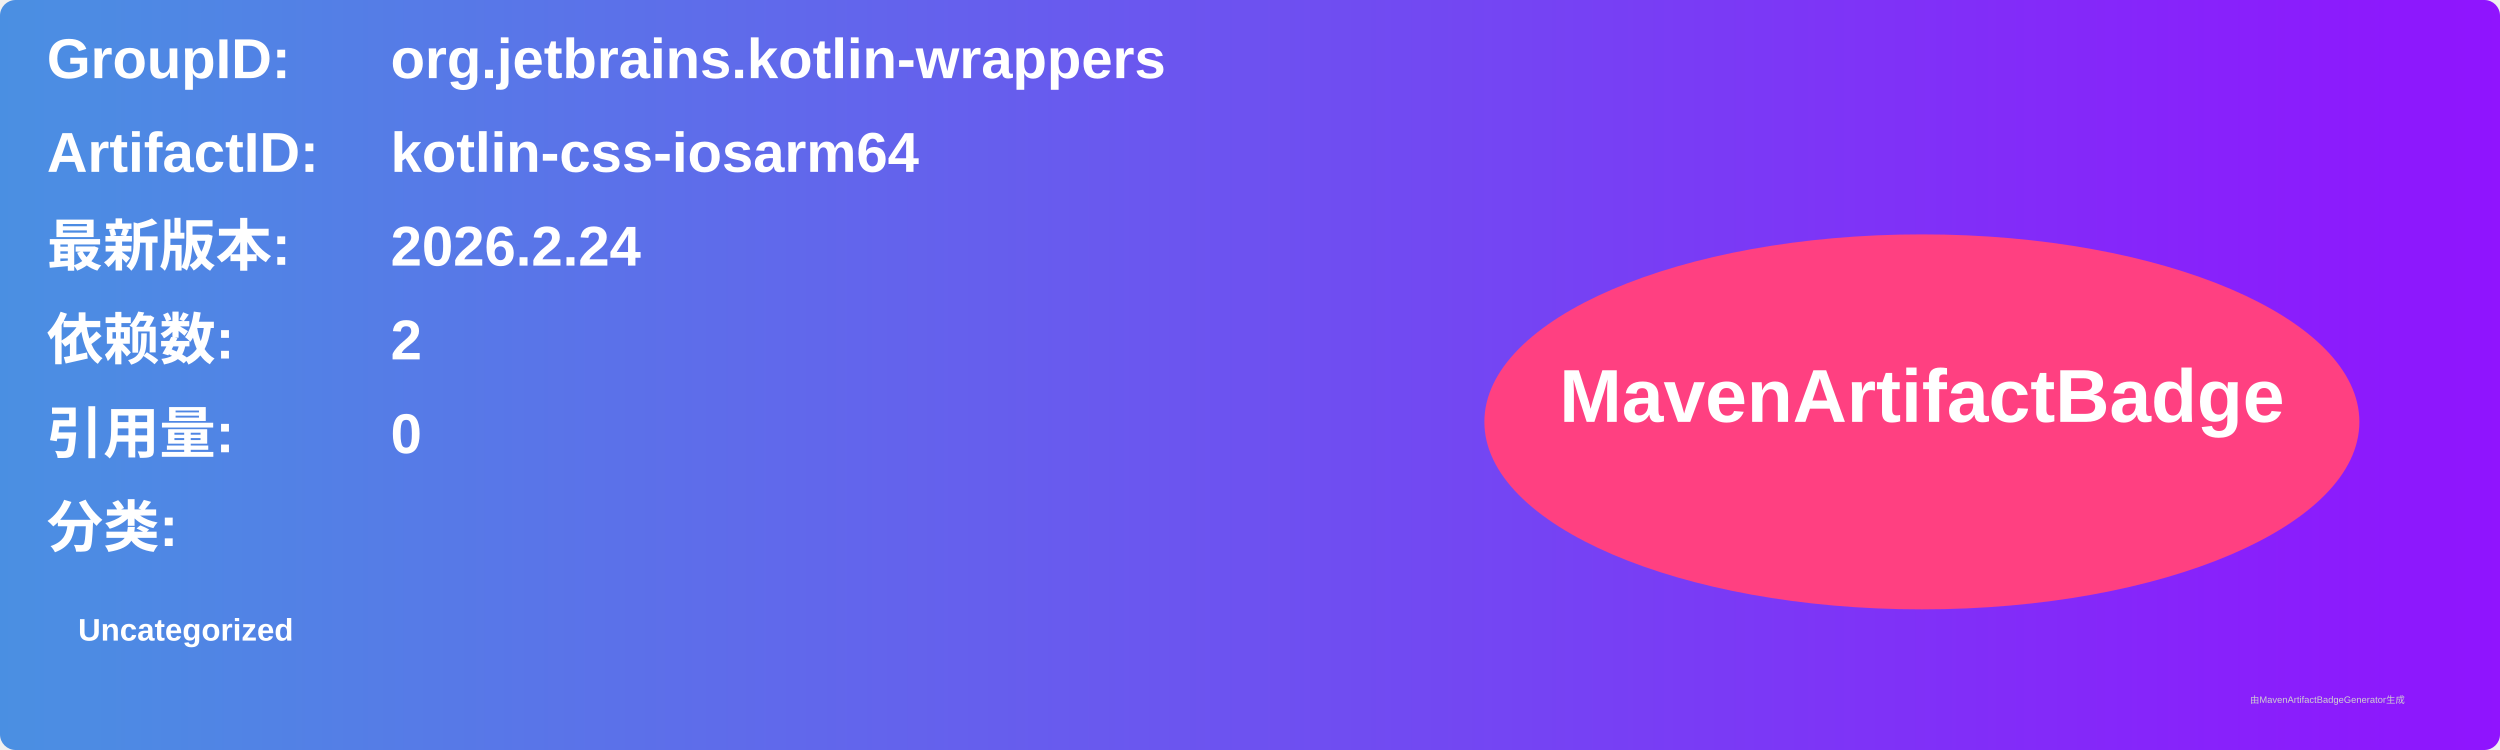
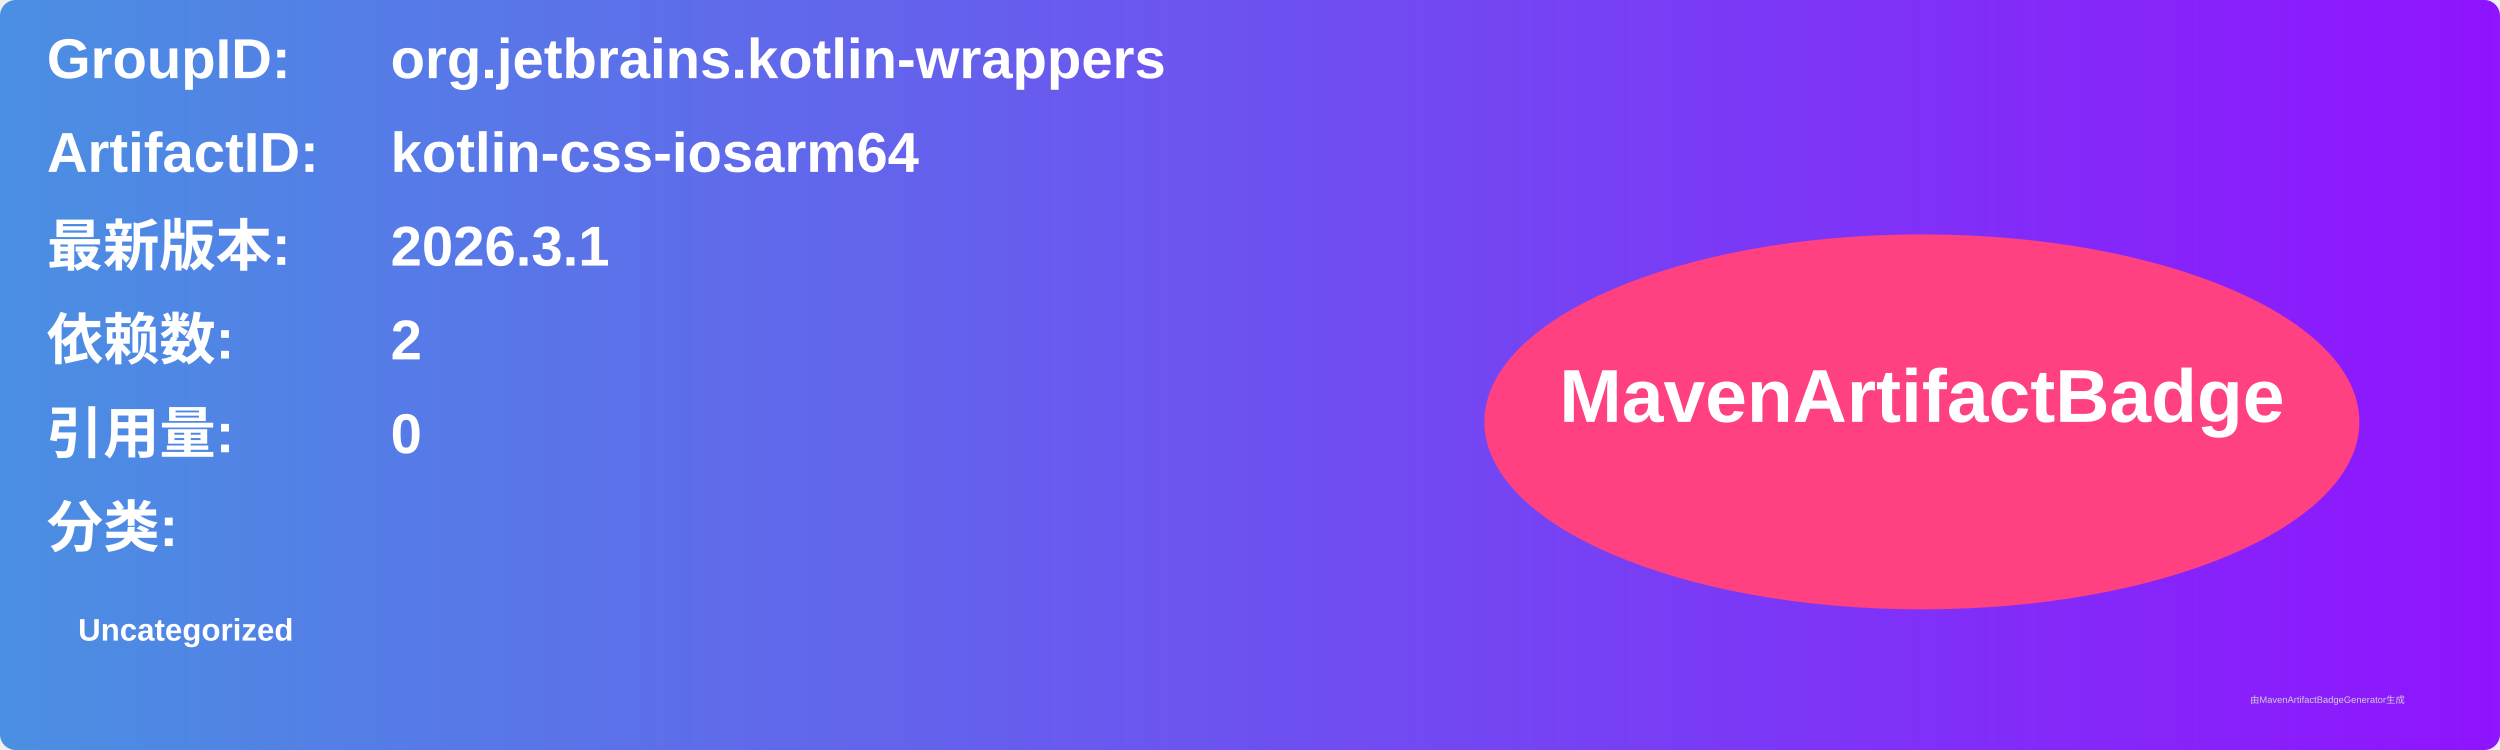
<svg xmlns="http://www.w3.org/2000/svg" width="800" height="240" viewBox="0 0 800 240">
  <linearGradient id="grad" x1="0%" y1="0%" x2="100%" y2="0%">
    <stop offset="0%" stop-color="#4a90e2" />
    <stop offset="100%" stop-color="#9013fe" />
  </linearGradient>
  <rect width="100%" height="100%" rx="5" ry="5" fill="url(#grad)" />
  <g transform="translate(15, 15)">
    <text x="0" y="10" font-family="Arial" font-size="18" fill="white" font-weight="bold" width="260">GroupID:</text>
    <text x="110" y="10" font-family="Arial" font-size="18" fill="white" font-weight="bold" width="460">org.jetbrains.kotlin-wrappers</text>
    <text x="0" y="40" font-family="Arial" font-size="18" fill="white" font-weight="bold" width="260">ArtifactID:</text>
    <text x="110" y="40" font-family="Arial" font-size="18" fill="white" font-weight="bold" width="460">kotlin-css-iosarm64</text>
    <text x="0" y="70" font-family="Arial" font-size="18" fill="white" font-weight="bold">最新版本:</text>
    <text x="110" y="70" font-family="Arial" font-size="18" fill="white" font-weight="bold">
-       <tspan font-weight="bold">2026.2.24</tspan>
+       <tspan font-weight="bold">2026.3.1</tspan>
    </text>
    <text x="0" y="100" font-family="Arial" font-size="18" fill="white" font-weight="bold">依赖数: </text>
    <text x="110" y="100" font-family="Arial" font-size="18" fill="white">
      <tspan font-weight="bold">2</tspan>
    </text>
    <text x="0" y="130" font-family="Arial" font-size="18" fill="white" font-weight="bold">引用量: </text>
    <text x="110" y="130" font-family="Arial" font-size="18" fill="white">
      <tspan font-weight="bold">0</tspan>
    </text>
    <text x="0" y="160" font-family="Arial" font-size="18" fill="white" font-weight="bold">分类:</text>
    <text x="10" y="190" font-family="Arial" font-size="10" fill="white">
      <tspan font-weight="bold">Uncategorized</tspan>
    </text>
    <ellipse cx="600" cy="120" rx="140" ry="60" fill="#ff4081" />
    <text x="600" y="120" text-anchor="middle" font-family="Arial" font-size="24" fill="white" font-weight="bold">MavenArtifactBadge</text>
  </g>
  <text x="720" y="225" font-family="Arial" font-size="3" fill="#d0d0d0">由MavenArtifactBadgeGenerator生成</text>
</svg>
